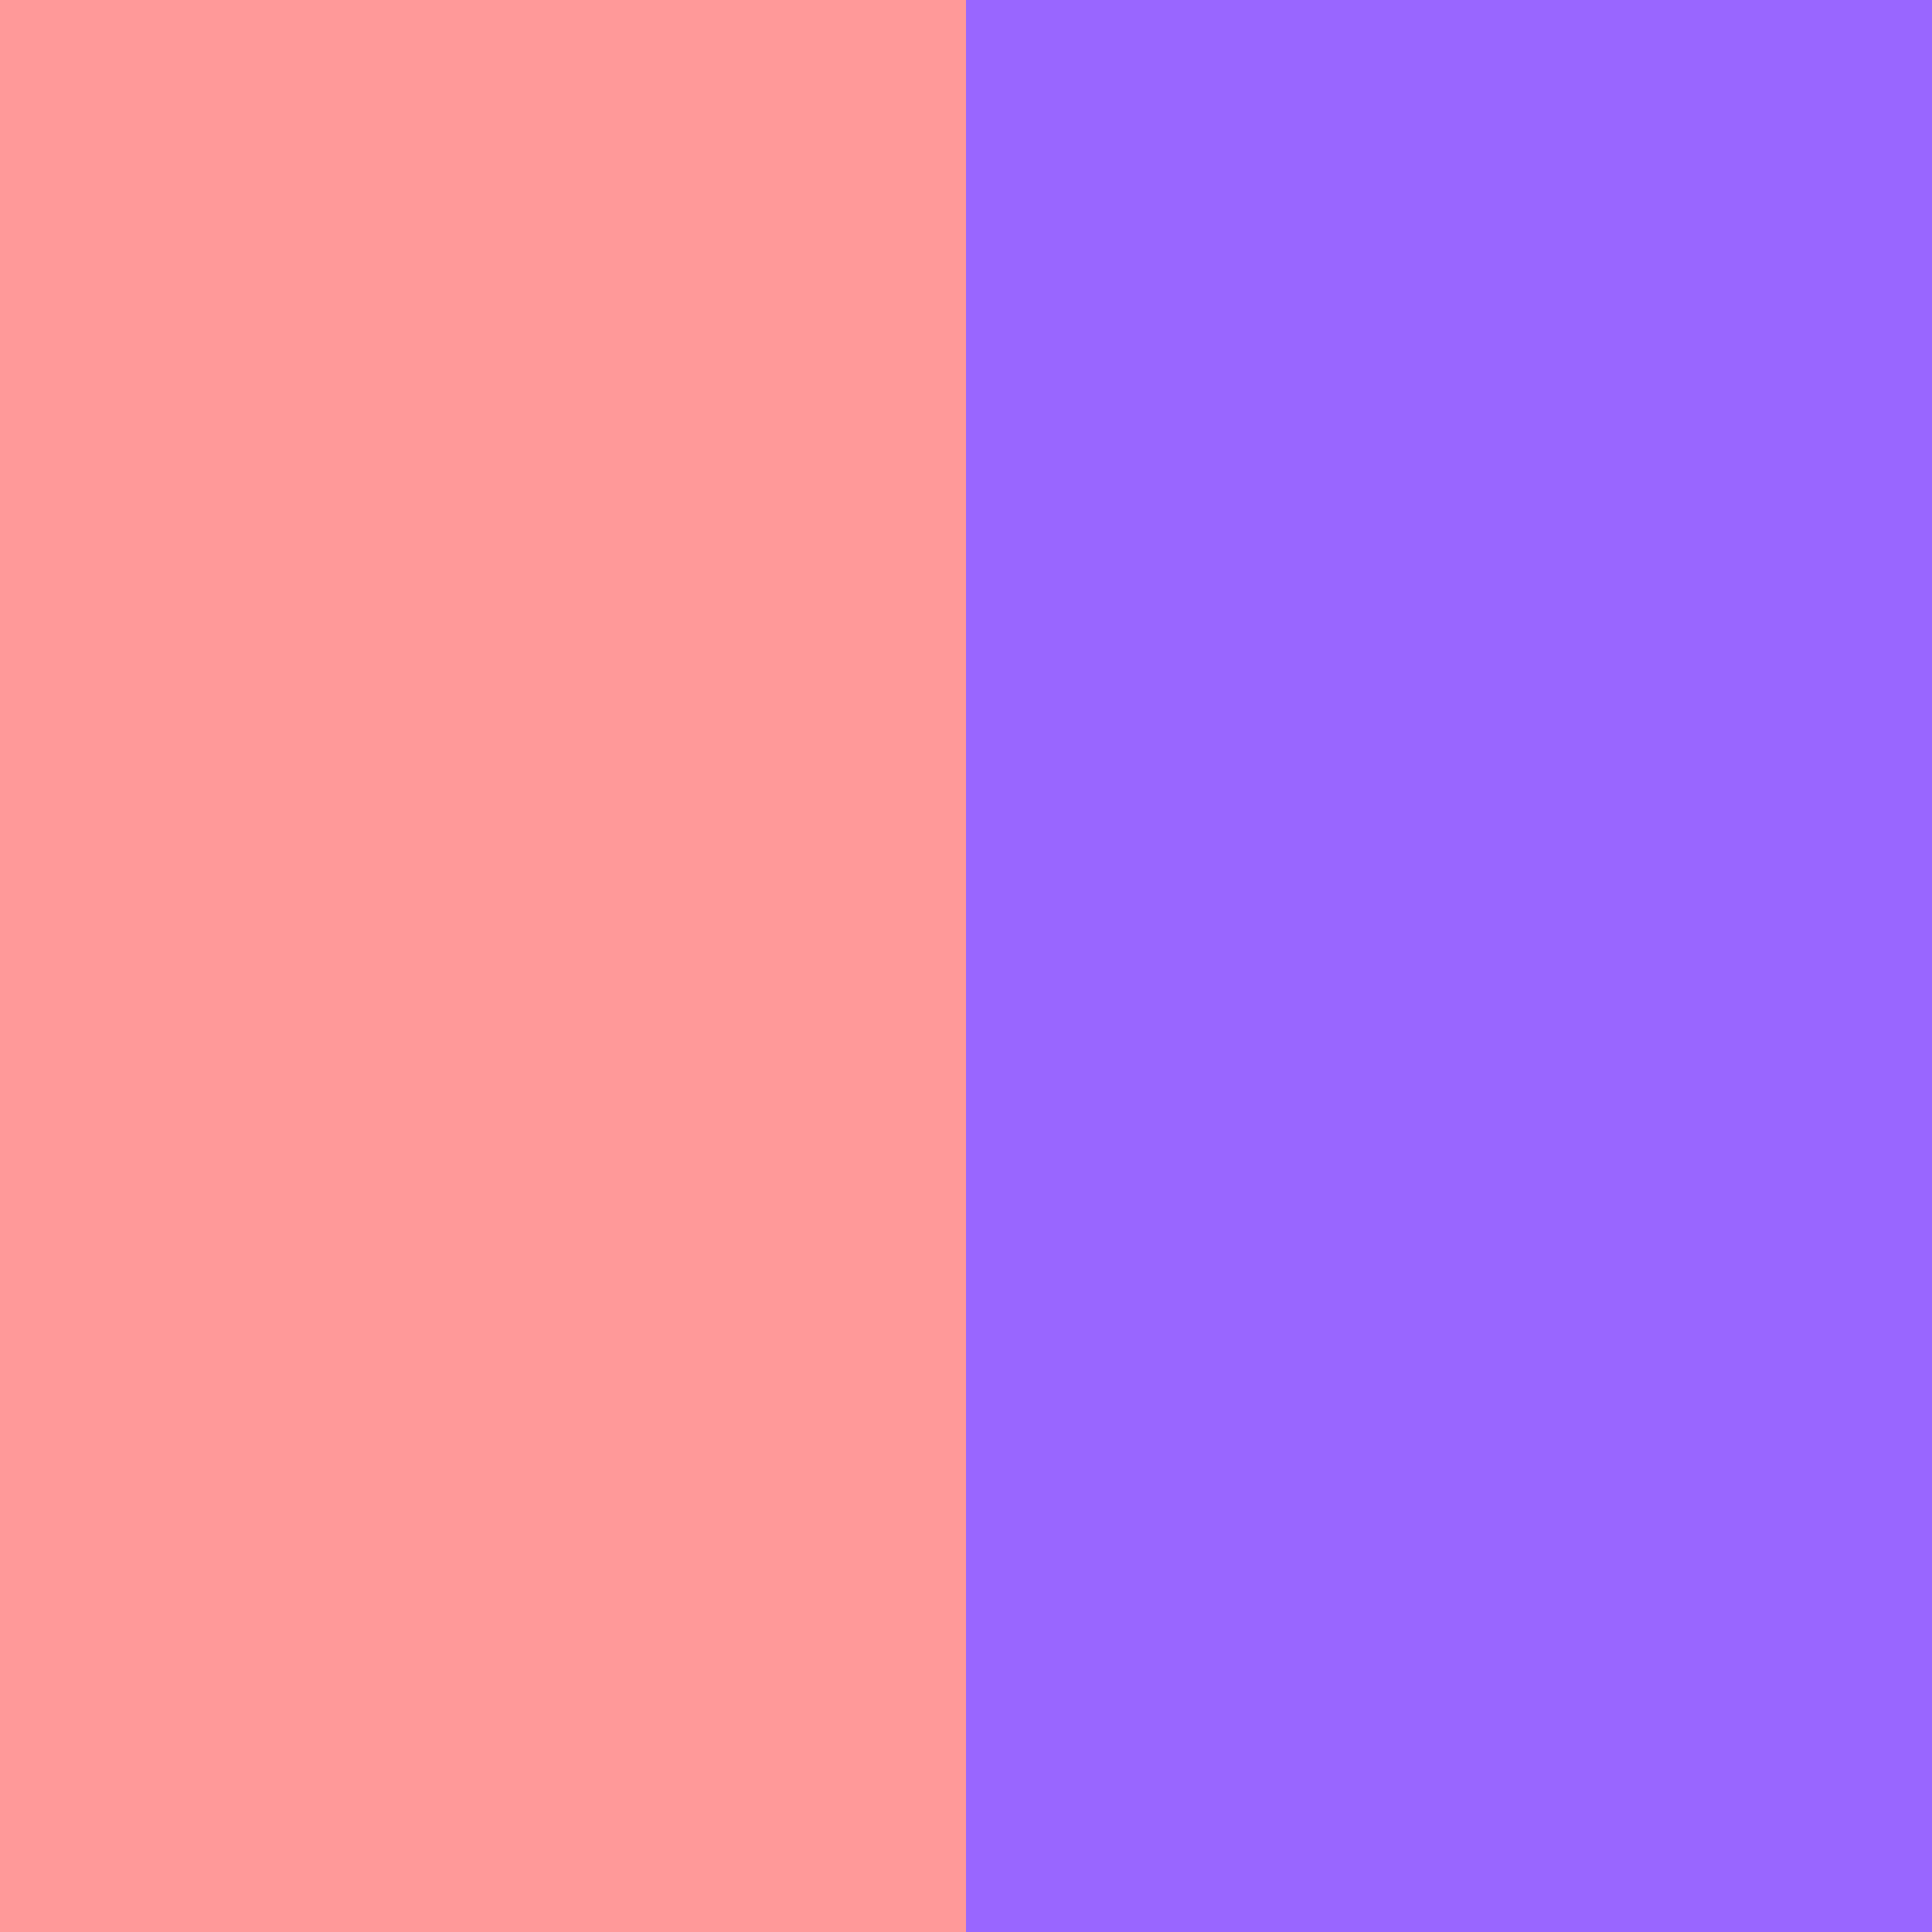
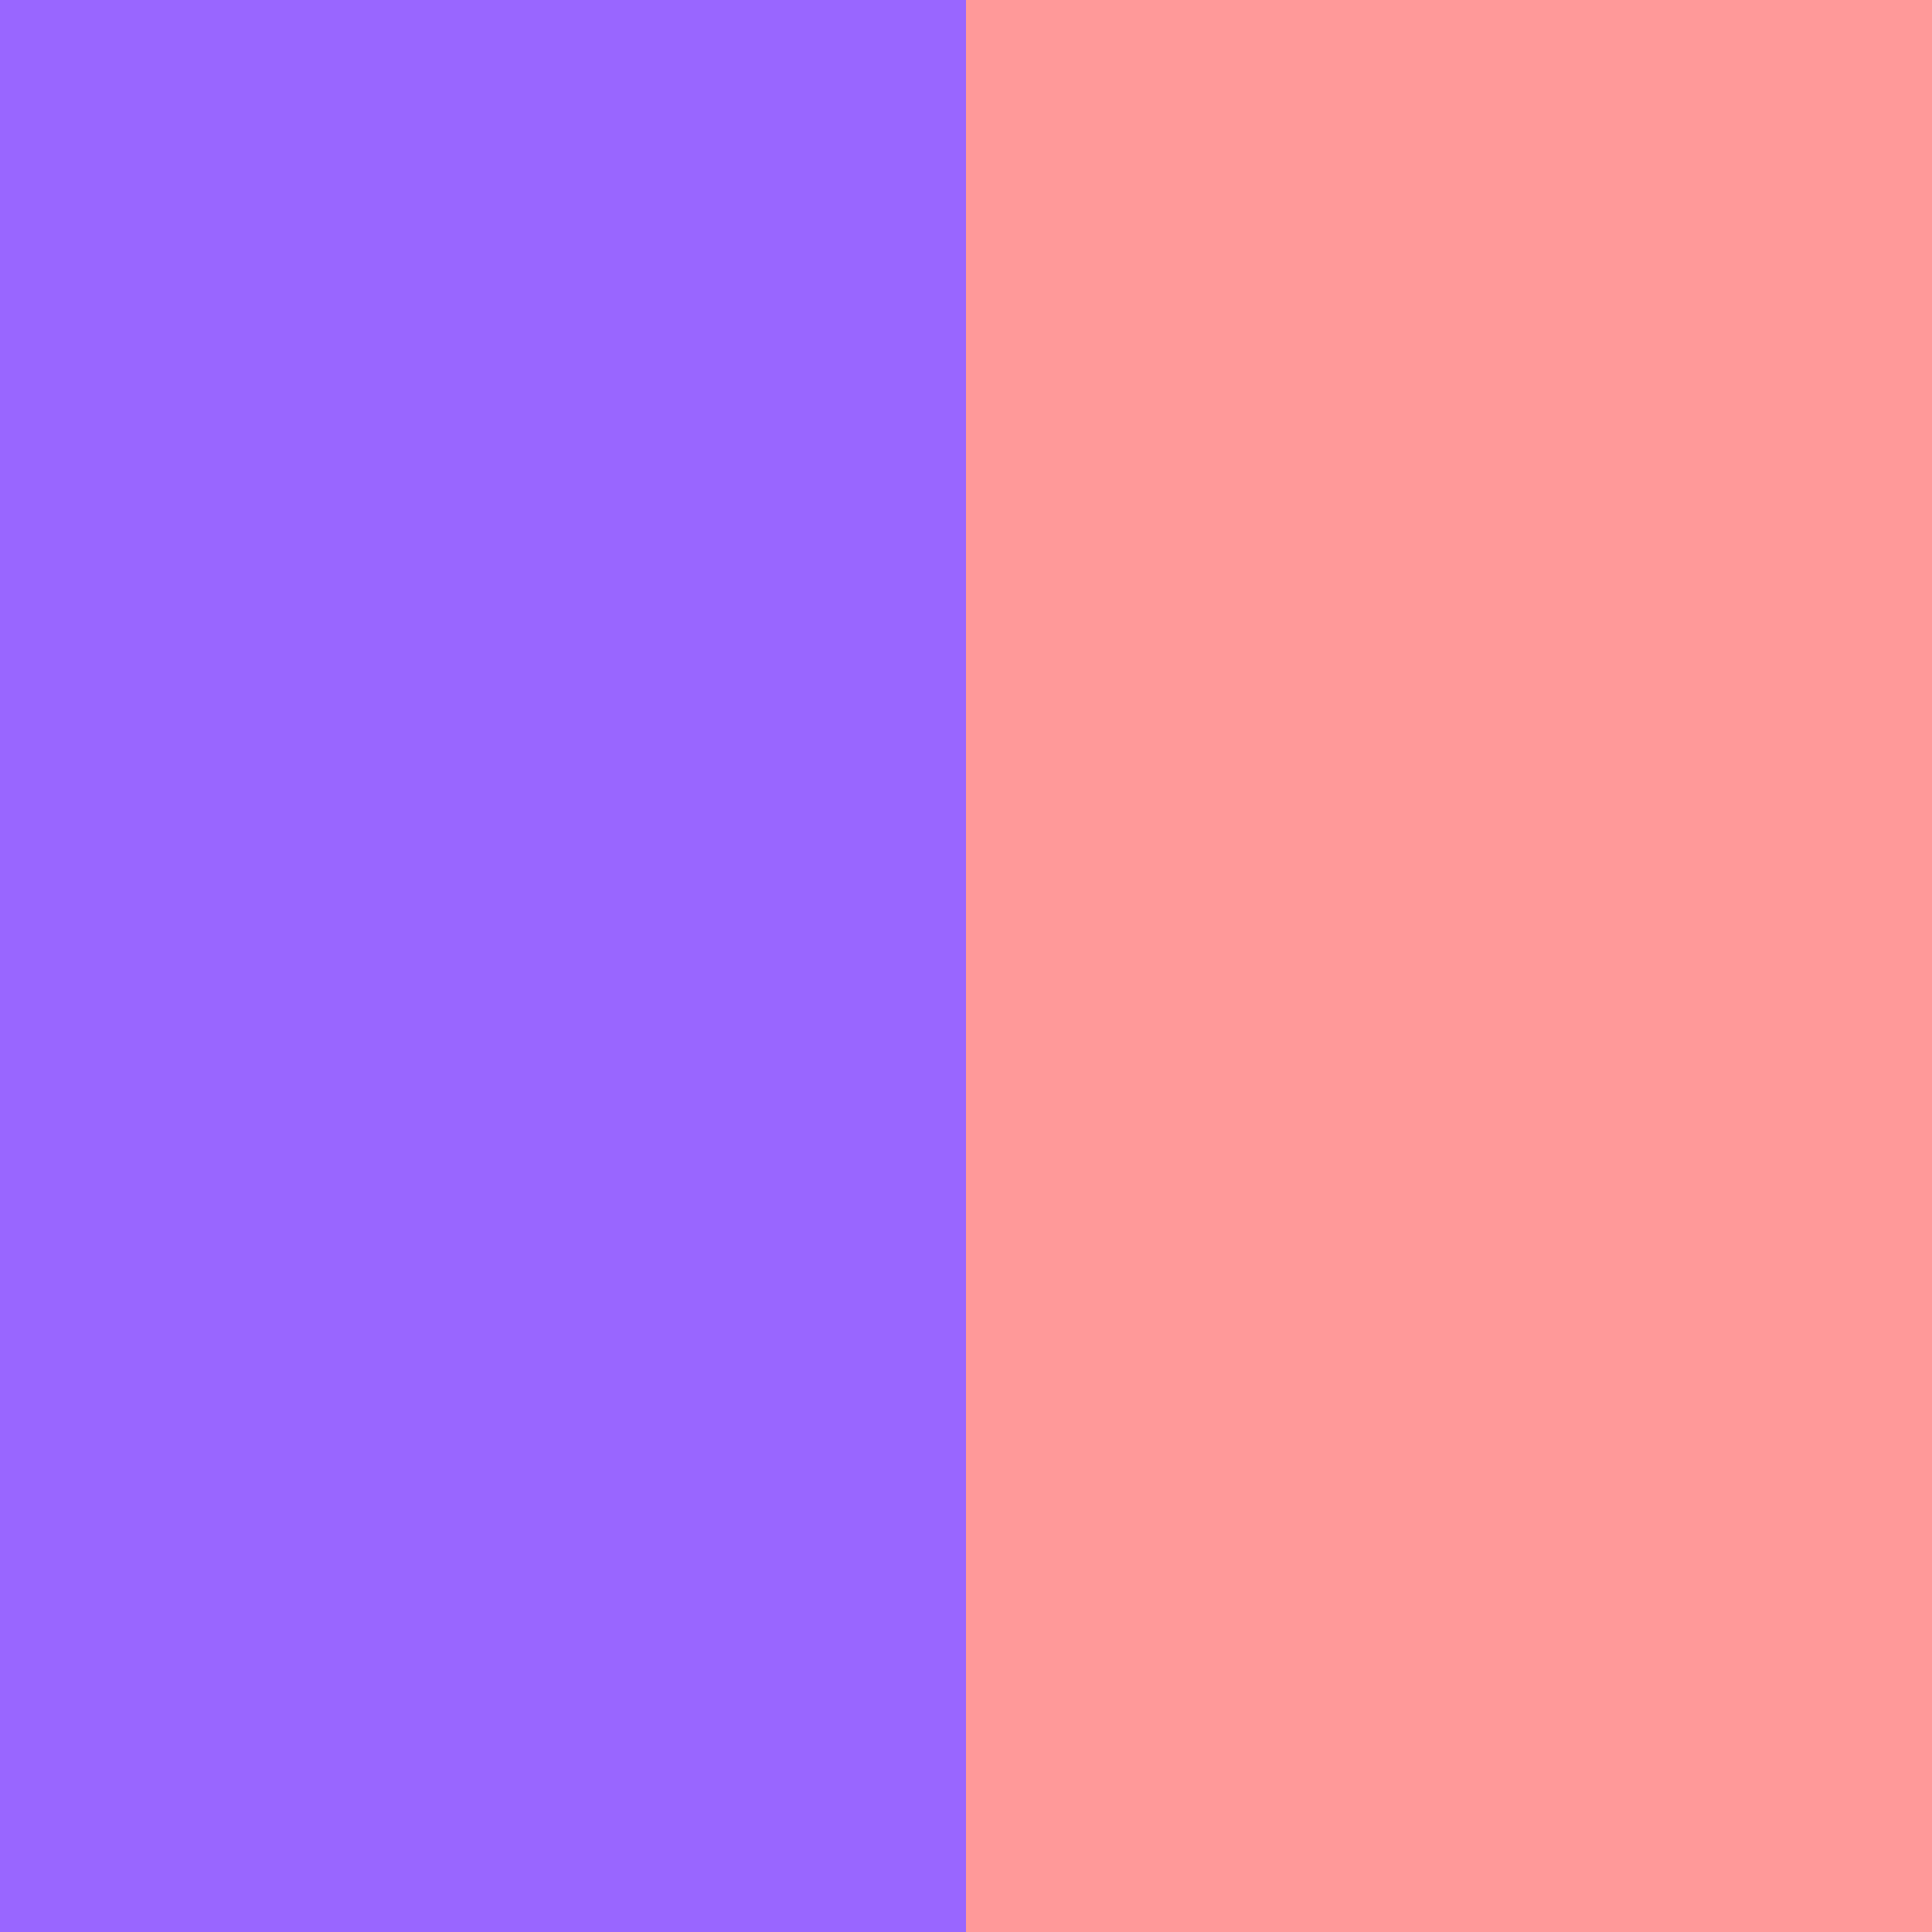
<svg xmlns="http://www.w3.org/2000/svg" width="96" height="96" version="1.1">
-   <rect width="96" height="96" fill="#9966ff" />
-   <path d="M 24,0,24,96" stroke-width="48" stroke="#ff9999" />
+   <rect width="96" height="96" fill="#ff9999" />
+   <path d="M 24,0,24,96" stroke-width="48" stroke="#9966ff" />
</svg>
